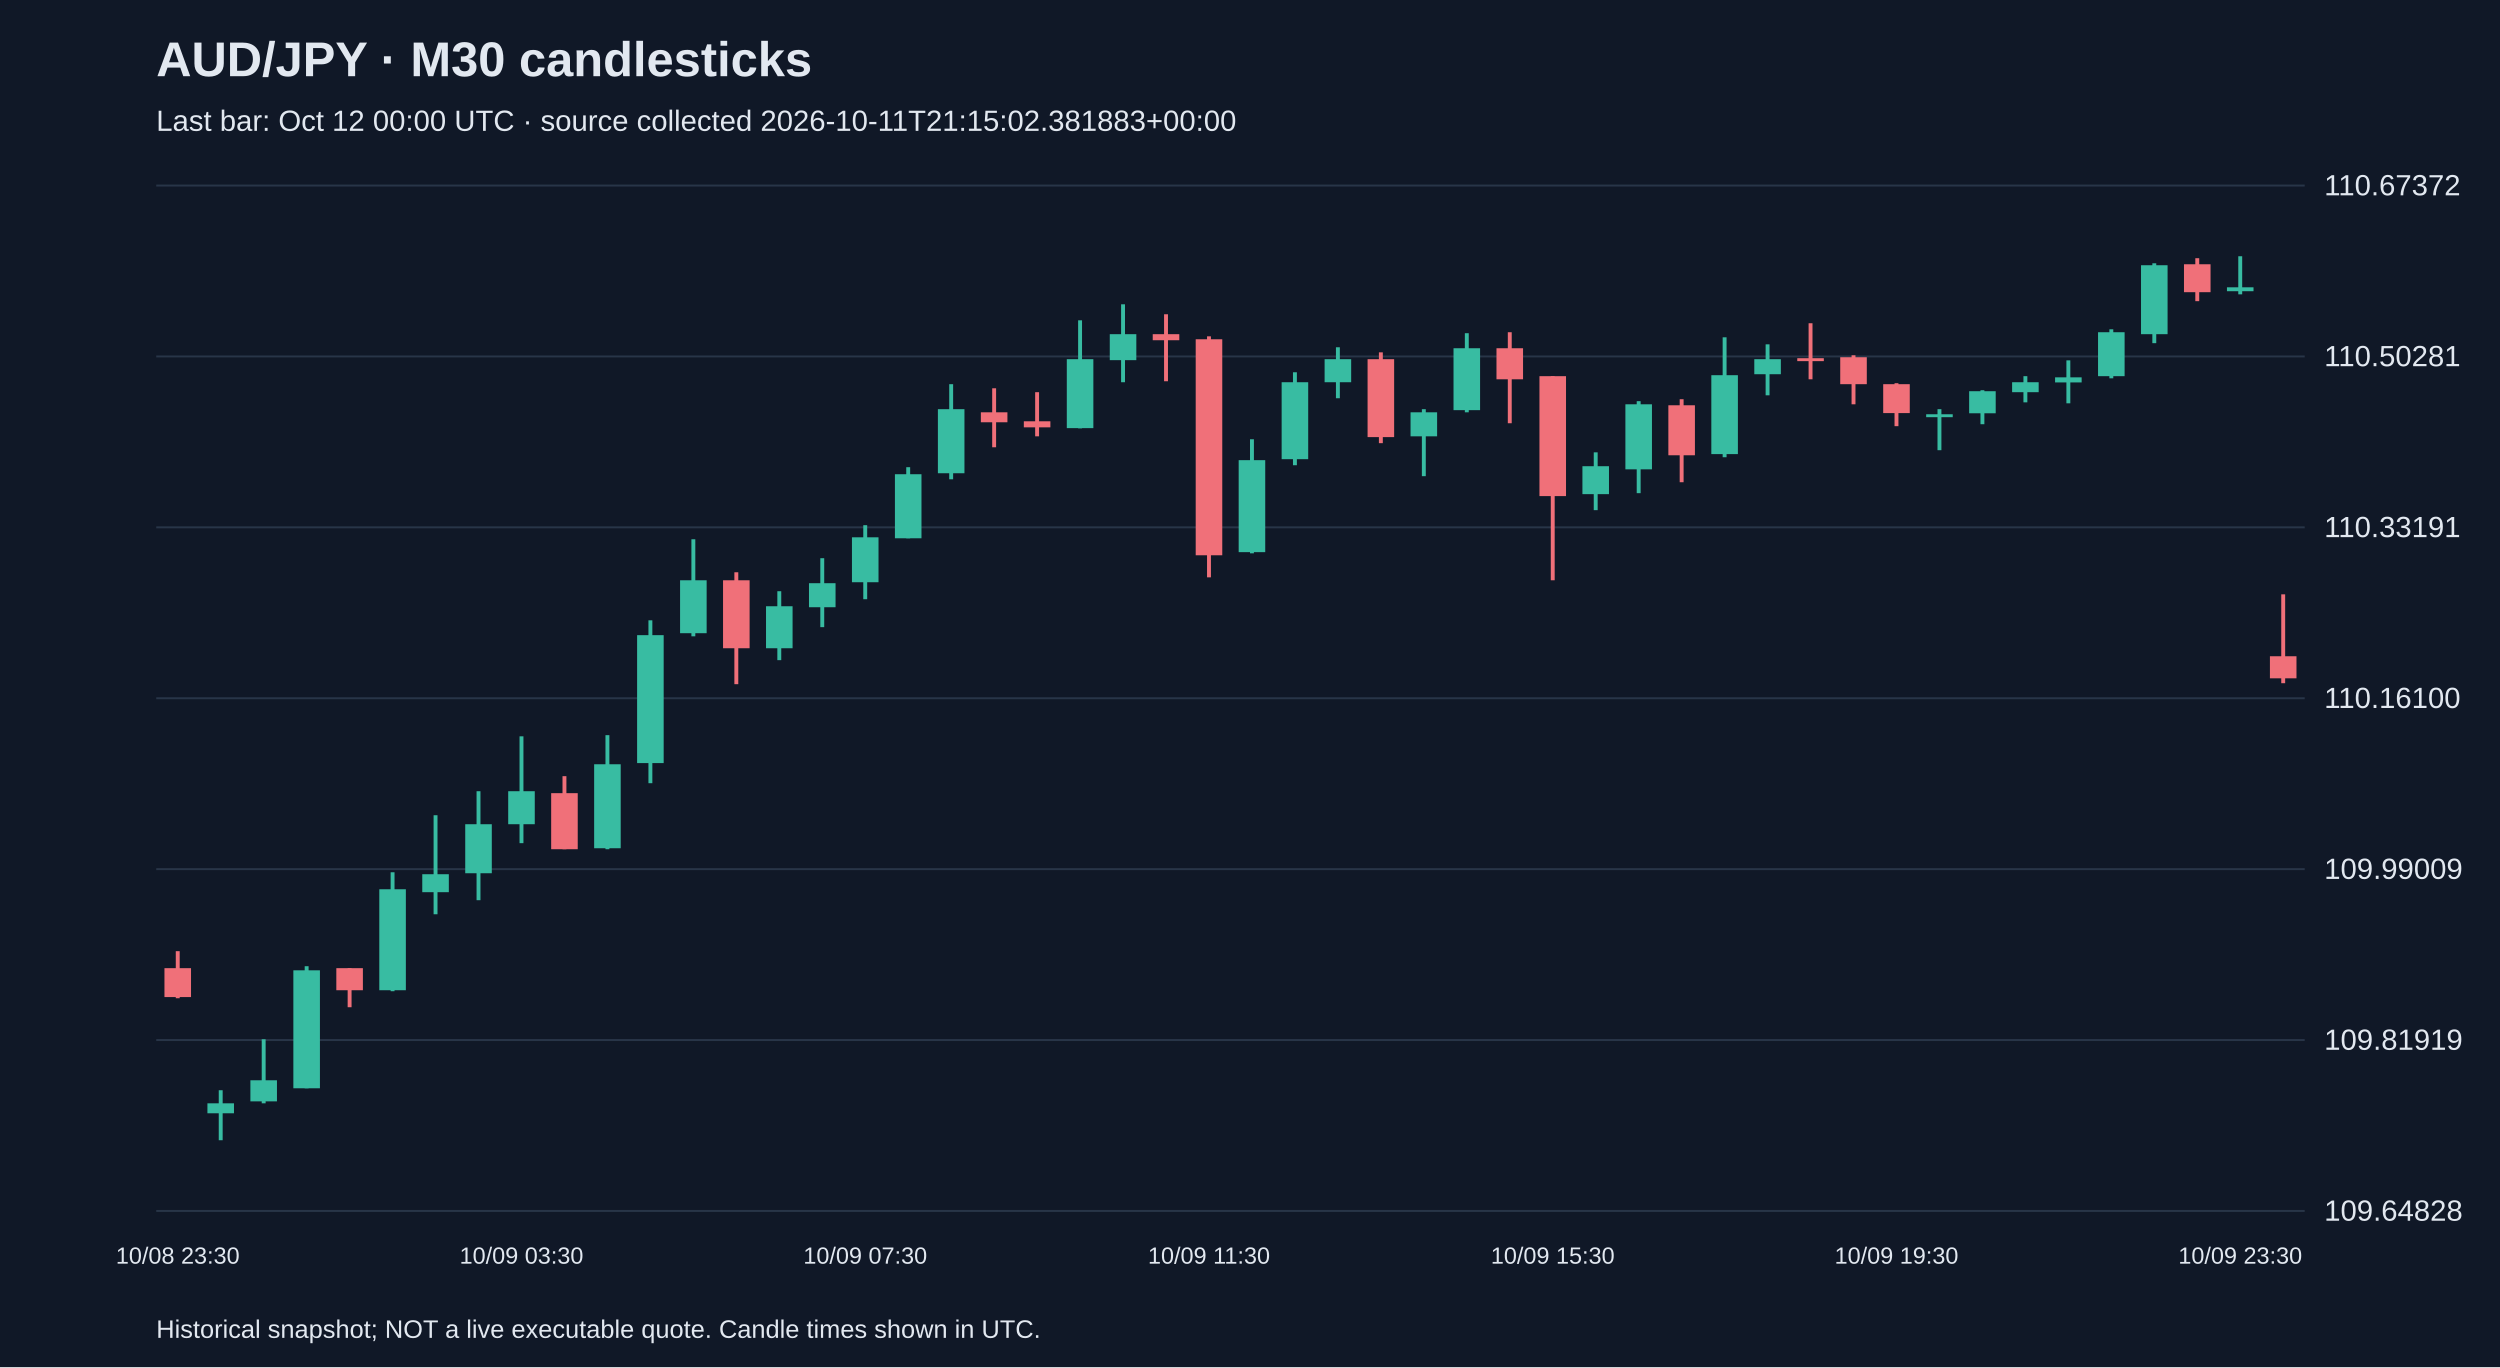
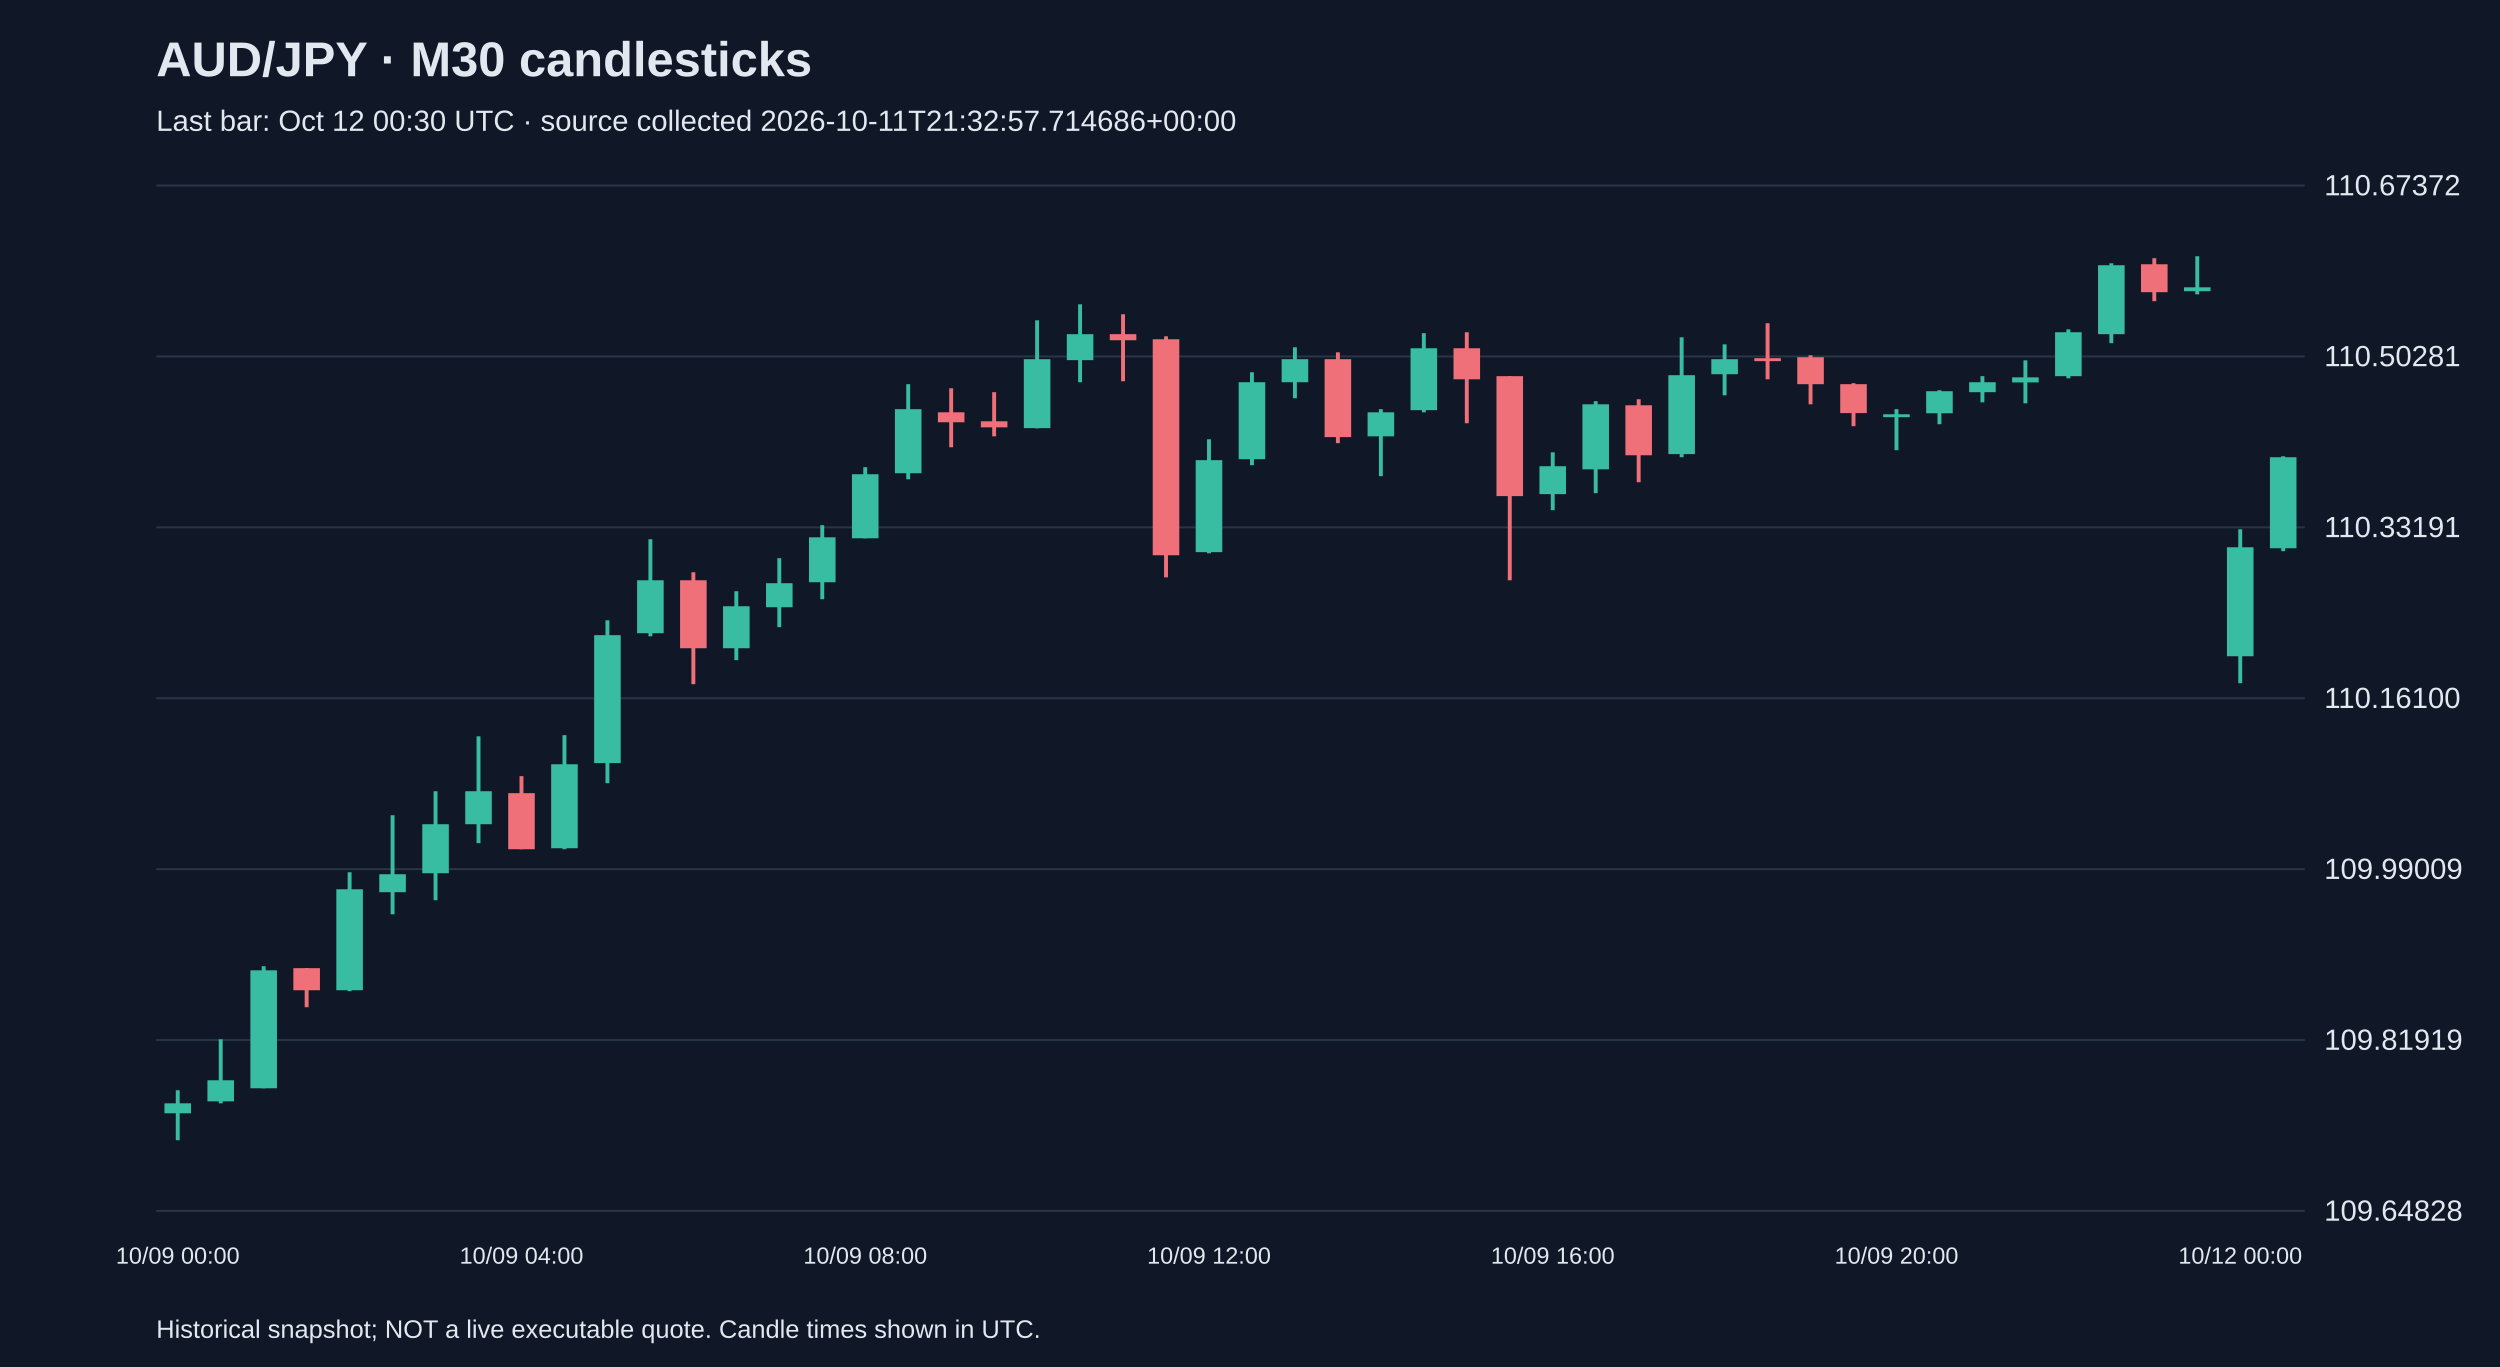
<svg xmlns="http://www.w3.org/2000/svg" viewBox="0 0 1280 700">
  <rect width="100%" height="100%" fill="#101827" />
  <style>text{font-family:Arial,sans-serif;fill:#e2e8f0}</style>
  <text x="80" y="39" font-size="25" font-weight="bold">AUD/JPY · M30 candlesticks</text>
-   <text x="80" y="67" font-size="15" fill="#a6b1c5">Last bar: Oct 12 00:00 UTC · source collected 2026-10-11T21:15:02.381883+00:00</text>
+   <text x="80" y="67" font-size="15" fill="#a6b1c5">Last bar: Oct 12 00:30 UTC · source collected 2026-10-11T21:32:57.714686+00:00</text>
  <line x1="80" y1="620.0" x2="1180" y2="620.0" stroke="#283548" />
  <text x="1190" y="625.0" font-size="15">109.64828</text>
  <line x1="80" y1="532.5" x2="1180" y2="532.5" stroke="#283548" />
  <text x="1190" y="537.5" font-size="15">109.81919</text>
  <line x1="80" y1="445.0" x2="1180" y2="445.0" stroke="#283548" />
  <text x="1190" y="450.0" font-size="15">109.99009</text>
  <line x1="80" y1="357.5" x2="1180" y2="357.5" stroke="#283548" />
  <text x="1190" y="362.5" font-size="15">110.16100</text>
  <line x1="80" y1="270.0" x2="1180" y2="270.0" stroke="#283548" />
  <text x="1190" y="275.0" font-size="15">110.33191</text>
  <line x1="80" y1="182.5" x2="1180" y2="182.5" stroke="#283548" />
  <text x="1190" y="187.5" font-size="15">110.50281</text>
  <line x1="80" y1="95.0" x2="1180" y2="95.0" stroke="#283548" />
  <text x="1190" y="100.0" font-size="15">110.67372</text>
-   <line x1="91.0" y1="487.0" x2="91.0" y2="511.1" stroke="#f07079" stroke-width="2" />
-   <rect x="84.2" y="495.7" width="13.6" height="14.8" fill="#f07079" />
-   <text x="91.0" y="647" text-anchor="middle" font-size="12">10/08 23:30</text>
-   <line x1="113.0" y1="558.2" x2="113.0" y2="583.8" stroke="#38bca2" stroke-width="2" />
-   <rect x="106.2" y="564.9" width="13.6" height="5.1" fill="#38bca2" />
-   <line x1="135.0" y1="532.1" x2="135.0" y2="564.9" stroke="#38bca2" stroke-width="2" />
-   <rect x="128.2" y="553.1" width="13.6" height="10.8" fill="#38bca2" />
-   <line x1="157.0" y1="494.7" x2="157.0" y2="557.2" stroke="#38bca2" stroke-width="2" />
-   <rect x="150.2" y="496.8" width="13.6" height="60.4" fill="#38bca2" />
-   <line x1="179.0" y1="495.7" x2="179.0" y2="515.7" stroke="#f07079" stroke-width="2" />
-   <rect x="172.2" y="495.7" width="13.6" height="11.3" fill="#f07079" />
-   <line x1="201.0" y1="446.6" x2="201.0" y2="507.5" stroke="#38bca2" stroke-width="2" />
-   <rect x="194.2" y="455.3" width="13.6" height="51.7" fill="#38bca2" />
-   <line x1="223.0" y1="417.4" x2="223.0" y2="468.1" stroke="#38bca2" stroke-width="2" />
-   <rect x="216.2" y="447.6" width="13.6" height="9.2" fill="#38bca2" />
-   <line x1="245.0" y1="405.1" x2="245.0" y2="460.9" stroke="#38bca2" stroke-width="2" />
-   <rect x="238.2" y="422.0" width="13.6" height="25.1" fill="#38bca2" />
-   <line x1="267.0" y1="377.0" x2="267.0" y2="431.7" stroke="#38bca2" stroke-width="2" />
-   <rect x="260.2" y="405.1" width="13.6" height="16.9" fill="#38bca2" />
-   <text x="267.0" y="647" text-anchor="middle" font-size="12">10/09 03:30</text>
-   <line x1="289.0" y1="397.4" x2="289.0" y2="434.8" stroke="#f07079" stroke-width="2" />
-   <rect x="282.2" y="406.1" width="13.6" height="28.7" fill="#f07079" />
-   <line x1="311.0" y1="376.4" x2="311.0" y2="434.8" stroke="#38bca2" stroke-width="2" />
-   <rect x="304.2" y="391.3" width="13.6" height="43.0" fill="#38bca2" />
-   <line x1="333.0" y1="317.6" x2="333.0" y2="401.0" stroke="#38bca2" stroke-width="2" />
-   <rect x="326.2" y="325.2" width="13.6" height="65.5" fill="#38bca2" />
-   <line x1="355.0" y1="276.1" x2="355.0" y2="325.8" stroke="#38bca2" stroke-width="2" />
-   <rect x="348.2" y="297.1" width="13.6" height="27.1" fill="#38bca2" />
-   <line x1="377.0" y1="293.0" x2="377.0" y2="350.3" stroke="#f07079" stroke-width="2" />
-   <rect x="370.2" y="297.1" width="13.6" height="34.8" fill="#f07079" />
-   <line x1="399.0" y1="302.7" x2="399.0" y2="338.0" stroke="#38bca2" stroke-width="2" />
-   <rect x="392.2" y="310.4" width="13.6" height="21.5" fill="#38bca2" />
-   <line x1="421.0" y1="285.8" x2="421.0" y2="321.1" stroke="#38bca2" stroke-width="2" />
-   <rect x="414.2" y="298.6" width="13.6" height="12.3" fill="#38bca2" />
-   <line x1="443.0" y1="268.9" x2="443.0" y2="306.8" stroke="#38bca2" stroke-width="2" />
-   <rect x="436.2" y="275.1" width="13.6" height="23.0" fill="#38bca2" />
-   <text x="443.0" y="647" text-anchor="middle" font-size="12">10/09 07:30</text>
-   <line x1="465.0" y1="239.2" x2="465.0" y2="275.6" stroke="#38bca2" stroke-width="2" />
-   <rect x="458.2" y="242.8" width="13.6" height="32.8" fill="#38bca2" />
-   <line x1="487.0" y1="196.7" x2="487.0" y2="245.4" stroke="#38bca2" stroke-width="2" />
-   <rect x="480.2" y="209.5" width="13.6" height="32.8" fill="#38bca2" />
-   <line x1="509.0" y1="198.8" x2="509.0" y2="229.0" stroke="#f07079" stroke-width="2" />
-   <rect x="502.2" y="211.1" width="13.6" height="5.1" fill="#f07079" />
-   <line x1="531.0" y1="200.8" x2="531.0" y2="223.4" stroke="#f07079" stroke-width="2" />
-   <rect x="524.2" y="215.7" width="13.6" height="3.1" fill="#f07079" />
-   <line x1="553.0" y1="164.0" x2="553.0" y2="219.3" stroke="#38bca2" stroke-width="2" />
-   <rect x="546.2" y="183.9" width="13.6" height="35.3" fill="#38bca2" />
-   <line x1="575.0" y1="155.8" x2="575.0" y2="195.7" stroke="#38bca2" stroke-width="2" />
-   <rect x="568.2" y="171.1" width="13.6" height="13.3" fill="#38bca2" />
-   <line x1="597.0" y1="160.9" x2="597.0" y2="195.2" stroke="#f07079" stroke-width="2" />
-   <rect x="590.2" y="171.1" width="13.6" height="3.1" fill="#f07079" />
-   <line x1="619.0" y1="172.2" x2="619.0" y2="295.6" stroke="#f07079" stroke-width="2" />
-   <rect x="612.2" y="173.7" width="13.6" height="110.6" fill="#f07079" />
-   <text x="619.0" y="647" text-anchor="middle" font-size="12">10/09 11:30</text>
-   <line x1="641.0" y1="224.9" x2="641.0" y2="283.3" stroke="#38bca2" stroke-width="2" />
-   <rect x="634.2" y="235.6" width="13.6" height="47.1" fill="#38bca2" />
-   <line x1="663.0" y1="190.6" x2="663.0" y2="238.2" stroke="#38bca2" stroke-width="2" />
-   <rect x="656.2" y="195.7" width="13.6" height="39.4" fill="#38bca2" />
-   <line x1="685.0" y1="177.8" x2="685.0" y2="203.9" stroke="#38bca2" stroke-width="2" />
-   <rect x="678.2" y="183.9" width="13.6" height="11.8" fill="#38bca2" />
-   <line x1="707.0" y1="180.4" x2="707.0" y2="226.9" stroke="#f07079" stroke-width="2" />
-   <rect x="700.2" y="183.9" width="13.6" height="39.9" fill="#f07079" />
-   <line x1="729.0" y1="209.5" x2="729.0" y2="243.8" stroke="#38bca2" stroke-width="2" />
-   <rect x="722.2" y="211.1" width="13.6" height="12.3" fill="#38bca2" />
-   <line x1="751.0" y1="170.6" x2="751.0" y2="211.1" stroke="#38bca2" stroke-width="2" />
-   <rect x="744.2" y="178.3" width="13.6" height="31.7" fill="#38bca2" />
-   <line x1="773.0" y1="170.1" x2="773.0" y2="216.7" stroke="#f07079" stroke-width="2" />
-   <rect x="766.2" y="178.3" width="13.6" height="15.9" fill="#f07079" />
-   <line x1="795.0" y1="192.6" x2="795.0" y2="297.1" stroke="#f07079" stroke-width="2" />
-   <rect x="788.2" y="192.6" width="13.6" height="61.4" fill="#f07079" />
-   <text x="795.0" y="647" text-anchor="middle" font-size="12">10/09 15:30</text>
-   <line x1="817.0" y1="231.6" x2="817.0" y2="261.2" stroke="#38bca2" stroke-width="2" />
-   <rect x="810.2" y="238.7" width="13.6" height="14.3" fill="#38bca2" />
-   <line x1="839.0" y1="205.4" x2="839.0" y2="252.5" stroke="#38bca2" stroke-width="2" />
-   <rect x="832.2" y="207.0" width="13.6" height="33.3" fill="#38bca2" />
-   <line x1="861.0" y1="204.4" x2="861.0" y2="246.9" stroke="#f07079" stroke-width="2" />
-   <rect x="854.2" y="207.5" width="13.6" height="25.6" fill="#f07079" />
-   <line x1="883.0" y1="172.7" x2="883.0" y2="234.1" stroke="#38bca2" stroke-width="2" />
-   <rect x="876.2" y="192.1" width="13.6" height="40.4" fill="#38bca2" />
-   <line x1="905.0" y1="176.3" x2="905.0" y2="202.4" stroke="#38bca2" stroke-width="2" />
-   <rect x="898.2" y="183.9" width="13.6" height="7.7" fill="#38bca2" />
-   <line x1="927.0" y1="165.5" x2="927.0" y2="194.2" stroke="#f07079" stroke-width="2" />
-   <rect x="920.2" y="183.4" width="13.6" height="1.5" fill="#f07079" />
-   <line x1="949.0" y1="181.9" x2="949.0" y2="207.0" stroke="#f07079" stroke-width="2" />
-   <rect x="942.2" y="182.9" width="13.6" height="13.8" fill="#f07079" />
-   <line x1="971.0" y1="196.2" x2="971.0" y2="218.2" stroke="#f07079" stroke-width="2" />
-   <rect x="964.2" y="196.7" width="13.6" height="14.8" fill="#f07079" />
-   <text x="971.0" y="647" text-anchor="middle" font-size="12">10/09 19:30</text>
-   <line x1="993.0" y1="209.5" x2="993.0" y2="230.5" stroke="#38bca2" stroke-width="2" />
-   <rect x="986.2" y="212.1" width="13.6" height="1.5" fill="#38bca2" />
-   <line x1="1015.0" y1="199.8" x2="1015.0" y2="217.2" stroke="#38bca2" stroke-width="2" />
-   <rect x="1008.2" y="200.3" width="13.6" height="11.3" fill="#38bca2" />
-   <line x1="1037.0" y1="192.6" x2="1037.0" y2="206.0" stroke="#38bca2" stroke-width="2" />
-   <rect x="1030.2" y="195.7" width="13.6" height="5.1" fill="#38bca2" />
-   <line x1="1059.0" y1="184.5" x2="1059.0" y2="206.5" stroke="#38bca2" stroke-width="2" />
-   <rect x="1052.2" y="193.2" width="13.6" height="2.6" fill="#38bca2" />
-   <line x1="1081.0" y1="168.6" x2="1081.0" y2="193.7" stroke="#38bca2" stroke-width="2" />
-   <rect x="1074.2" y="170.1" width="13.6" height="22.5" fill="#38bca2" />
-   <line x1="1103.0" y1="134.8" x2="1103.0" y2="175.7" stroke="#38bca2" stroke-width="2" />
-   <rect x="1096.2" y="135.8" width="13.6" height="35.3" fill="#38bca2" />
-   <line x1="1125.0" y1="132.2" x2="1125.0" y2="154.2" stroke="#f07079" stroke-width="2" />
-   <rect x="1118.2" y="135.3" width="13.6" height="14.3" fill="#f07079" />
-   <line x1="1147.0" y1="131.2" x2="1147.0" y2="150.7" stroke="#38bca2" stroke-width="2" />
-   <rect x="1140.2" y="147.1" width="13.6" height="2.0" fill="#38bca2" />
-   <text x="1147.0" y="647" text-anchor="middle" font-size="12">10/09 23:30</text>
-   <line x1="1169.0" y1="304.3" x2="1169.0" y2="349.8" stroke="#f07079" stroke-width="2" />
-   <rect x="1162.2" y="336.0" width="13.6" height="11.3" fill="#f07079" />
+   <line x1="91.0" y1="558.2" x2="91.0" y2="583.8" stroke="#38bca2" stroke-width="2" />
+   <rect x="84.2" y="564.9" width="13.6" height="5.1" fill="#38bca2" />
+   <text x="91.0" y="647" text-anchor="middle" font-size="12">10/09 00:00</text>
+   <line x1="113.0" y1="532.1" x2="113.0" y2="564.9" stroke="#38bca2" stroke-width="2" />
+   <rect x="106.2" y="553.1" width="13.6" height="10.8" fill="#38bca2" />
+   <line x1="135.0" y1="494.7" x2="135.0" y2="557.2" stroke="#38bca2" stroke-width="2" />
+   <rect x="128.2" y="496.8" width="13.6" height="60.4" fill="#38bca2" />
+   <line x1="157.0" y1="495.7" x2="157.0" y2="515.7" stroke="#f07079" stroke-width="2" />
+   <rect x="150.2" y="495.7" width="13.6" height="11.3" fill="#f07079" />
+   <line x1="179.0" y1="446.6" x2="179.0" y2="507.5" stroke="#38bca2" stroke-width="2" />
+   <rect x="172.2" y="455.3" width="13.6" height="51.7" fill="#38bca2" />
+   <line x1="201.0" y1="417.4" x2="201.0" y2="468.1" stroke="#38bca2" stroke-width="2" />
+   <rect x="194.2" y="447.6" width="13.6" height="9.2" fill="#38bca2" />
+   <line x1="223.0" y1="405.1" x2="223.0" y2="460.9" stroke="#38bca2" stroke-width="2" />
+   <rect x="216.2" y="422.0" width="13.6" height="25.1" fill="#38bca2" />
+   <line x1="245.0" y1="377.0" x2="245.0" y2="431.7" stroke="#38bca2" stroke-width="2" />
+   <rect x="238.2" y="405.1" width="13.6" height="16.9" fill="#38bca2" />
+   <line x1="267.0" y1="397.4" x2="267.0" y2="434.8" stroke="#f07079" stroke-width="2" />
+   <rect x="260.2" y="406.1" width="13.6" height="28.7" fill="#f07079" />
+   <text x="267.0" y="647" text-anchor="middle" font-size="12">10/09 04:00</text>
+   <line x1="289.0" y1="376.4" x2="289.0" y2="434.8" stroke="#38bca2" stroke-width="2" />
+   <rect x="282.2" y="391.3" width="13.6" height="43.0" fill="#38bca2" />
+   <line x1="311.0" y1="317.6" x2="311.0" y2="401.0" stroke="#38bca2" stroke-width="2" />
+   <rect x="304.2" y="325.2" width="13.6" height="65.5" fill="#38bca2" />
+   <line x1="333.0" y1="276.1" x2="333.0" y2="325.8" stroke="#38bca2" stroke-width="2" />
+   <rect x="326.2" y="297.1" width="13.6" height="27.1" fill="#38bca2" />
+   <line x1="355.0" y1="293.0" x2="355.0" y2="350.3" stroke="#f07079" stroke-width="2" />
+   <rect x="348.2" y="297.1" width="13.6" height="34.8" fill="#f07079" />
+   <line x1="377.0" y1="302.7" x2="377.0" y2="338.0" stroke="#38bca2" stroke-width="2" />
+   <rect x="370.2" y="310.4" width="13.6" height="21.5" fill="#38bca2" />
+   <line x1="399.0" y1="285.8" x2="399.0" y2="321.1" stroke="#38bca2" stroke-width="2" />
+   <rect x="392.2" y="298.6" width="13.6" height="12.3" fill="#38bca2" />
+   <line x1="421.0" y1="268.9" x2="421.0" y2="306.8" stroke="#38bca2" stroke-width="2" />
+   <rect x="414.2" y="275.1" width="13.6" height="23.0" fill="#38bca2" />
+   <line x1="443.0" y1="239.2" x2="443.0" y2="275.6" stroke="#38bca2" stroke-width="2" />
+   <rect x="436.2" y="242.8" width="13.6" height="32.8" fill="#38bca2" />
+   <text x="443.0" y="647" text-anchor="middle" font-size="12">10/09 08:00</text>
+   <line x1="465.0" y1="196.7" x2="465.0" y2="245.4" stroke="#38bca2" stroke-width="2" />
+   <rect x="458.2" y="209.5" width="13.6" height="32.8" fill="#38bca2" />
+   <line x1="487.0" y1="198.8" x2="487.0" y2="229.0" stroke="#f07079" stroke-width="2" />
+   <rect x="480.2" y="211.1" width="13.6" height="5.1" fill="#f07079" />
+   <line x1="509.0" y1="200.8" x2="509.0" y2="223.4" stroke="#f07079" stroke-width="2" />
+   <rect x="502.2" y="215.7" width="13.6" height="3.1" fill="#f07079" />
+   <line x1="531.0" y1="164.0" x2="531.0" y2="219.3" stroke="#38bca2" stroke-width="2" />
+   <rect x="524.2" y="183.9" width="13.6" height="35.3" fill="#38bca2" />
+   <line x1="553.0" y1="155.8" x2="553.0" y2="195.7" stroke="#38bca2" stroke-width="2" />
+   <rect x="546.2" y="171.1" width="13.6" height="13.3" fill="#38bca2" />
+   <line x1="575.0" y1="160.9" x2="575.0" y2="195.2" stroke="#f07079" stroke-width="2" />
+   <rect x="568.2" y="171.1" width="13.6" height="3.1" fill="#f07079" />
+   <line x1="597.0" y1="172.2" x2="597.0" y2="295.6" stroke="#f07079" stroke-width="2" />
+   <rect x="590.2" y="173.7" width="13.6" height="110.6" fill="#f07079" />
+   <line x1="619.0" y1="224.9" x2="619.0" y2="283.3" stroke="#38bca2" stroke-width="2" />
+   <rect x="612.2" y="235.6" width="13.6" height="47.1" fill="#38bca2" />
+   <text x="619.0" y="647" text-anchor="middle" font-size="12">10/09 12:00</text>
+   <line x1="641.0" y1="190.6" x2="641.0" y2="238.2" stroke="#38bca2" stroke-width="2" />
+   <rect x="634.2" y="195.7" width="13.6" height="39.4" fill="#38bca2" />
+   <line x1="663.0" y1="177.8" x2="663.0" y2="203.9" stroke="#38bca2" stroke-width="2" />
+   <rect x="656.2" y="183.9" width="13.6" height="11.8" fill="#38bca2" />
+   <line x1="685.0" y1="180.4" x2="685.0" y2="226.9" stroke="#f07079" stroke-width="2" />
+   <rect x="678.2" y="183.9" width="13.6" height="39.9" fill="#f07079" />
+   <line x1="707.0" y1="209.5" x2="707.0" y2="243.8" stroke="#38bca2" stroke-width="2" />
+   <rect x="700.2" y="211.1" width="13.6" height="12.3" fill="#38bca2" />
+   <line x1="729.0" y1="170.6" x2="729.0" y2="211.1" stroke="#38bca2" stroke-width="2" />
+   <rect x="722.2" y="178.3" width="13.6" height="31.7" fill="#38bca2" />
+   <line x1="751.0" y1="170.1" x2="751.0" y2="216.7" stroke="#f07079" stroke-width="2" />
+   <rect x="744.2" y="178.3" width="13.6" height="15.9" fill="#f07079" />
+   <line x1="773.0" y1="192.6" x2="773.0" y2="297.1" stroke="#f07079" stroke-width="2" />
+   <rect x="766.2" y="192.6" width="13.6" height="61.4" fill="#f07079" />
+   <line x1="795.0" y1="231.6" x2="795.0" y2="261.2" stroke="#38bca2" stroke-width="2" />
+   <rect x="788.2" y="238.7" width="13.6" height="14.3" fill="#38bca2" />
+   <text x="795.0" y="647" text-anchor="middle" font-size="12">10/09 16:00</text>
+   <line x1="817.0" y1="205.4" x2="817.0" y2="252.5" stroke="#38bca2" stroke-width="2" />
+   <rect x="810.2" y="207.0" width="13.6" height="33.3" fill="#38bca2" />
+   <line x1="839.0" y1="204.4" x2="839.0" y2="246.9" stroke="#f07079" stroke-width="2" />
+   <rect x="832.2" y="207.5" width="13.6" height="25.6" fill="#f07079" />
+   <line x1="861.0" y1="172.7" x2="861.0" y2="234.1" stroke="#38bca2" stroke-width="2" />
+   <rect x="854.2" y="192.1" width="13.6" height="40.4" fill="#38bca2" />
+   <line x1="883.0" y1="176.3" x2="883.0" y2="202.4" stroke="#38bca2" stroke-width="2" />
+   <rect x="876.2" y="183.9" width="13.6" height="7.7" fill="#38bca2" />
+   <line x1="905.0" y1="165.5" x2="905.0" y2="194.2" stroke="#f07079" stroke-width="2" />
+   <rect x="898.2" y="183.4" width="13.6" height="1.5" fill="#f07079" />
+   <line x1="927.0" y1="181.9" x2="927.0" y2="207.0" stroke="#f07079" stroke-width="2" />
+   <rect x="920.2" y="182.9" width="13.6" height="13.8" fill="#f07079" />
+   <line x1="949.0" y1="196.2" x2="949.0" y2="218.2" stroke="#f07079" stroke-width="2" />
+   <rect x="942.2" y="196.7" width="13.6" height="14.8" fill="#f07079" />
+   <line x1="971.0" y1="209.5" x2="971.0" y2="230.5" stroke="#38bca2" stroke-width="2" />
+   <rect x="964.2" y="212.1" width="13.6" height="1.5" fill="#38bca2" />
+   <text x="971.0" y="647" text-anchor="middle" font-size="12">10/09 20:00</text>
+   <line x1="993.0" y1="199.8" x2="993.0" y2="217.2" stroke="#38bca2" stroke-width="2" />
+   <rect x="986.2" y="200.3" width="13.6" height="11.3" fill="#38bca2" />
+   <line x1="1015.0" y1="192.6" x2="1015.0" y2="206.0" stroke="#38bca2" stroke-width="2" />
+   <rect x="1008.2" y="195.7" width="13.6" height="5.1" fill="#38bca2" />
+   <line x1="1037.0" y1="184.5" x2="1037.0" y2="206.5" stroke="#38bca2" stroke-width="2" />
+   <rect x="1030.2" y="193.2" width="13.6" height="2.6" fill="#38bca2" />
+   <line x1="1059.0" y1="168.6" x2="1059.0" y2="193.7" stroke="#38bca2" stroke-width="2" />
+   <rect x="1052.2" y="170.1" width="13.6" height="22.5" fill="#38bca2" />
+   <line x1="1081.0" y1="134.8" x2="1081.0" y2="175.7" stroke="#38bca2" stroke-width="2" />
+   <rect x="1074.2" y="135.8" width="13.6" height="35.3" fill="#38bca2" />
+   <line x1="1103.0" y1="132.2" x2="1103.0" y2="154.2" stroke="#f07079" stroke-width="2" />
+   <rect x="1096.2" y="135.3" width="13.6" height="14.3" fill="#f07079" />
+   <line x1="1125.0" y1="131.2" x2="1125.0" y2="150.7" stroke="#38bca2" stroke-width="2" />
+   <rect x="1118.2" y="147.1" width="13.6" height="2.0" fill="#38bca2" />
+   <line x1="1147.0" y1="271.0" x2="1147.0" y2="349.8" stroke="#38bca2" stroke-width="2" />
+   <rect x="1140.2" y="280.2" width="13.6" height="55.8" fill="#38bca2" />
+   <text x="1147.0" y="647" text-anchor="middle" font-size="12">10/12 00:00</text>
+   <line x1="1169.0" y1="233.6" x2="1169.0" y2="282.2" stroke="#38bca2" stroke-width="2" />
+   <rect x="1162.2" y="234.1" width="13.6" height="46.6" fill="#38bca2" />
  <text x="80" y="685" font-size="13">Historical snapshot; NOT a live executable quote. Candle times shown in UTC.</text>
</svg>
